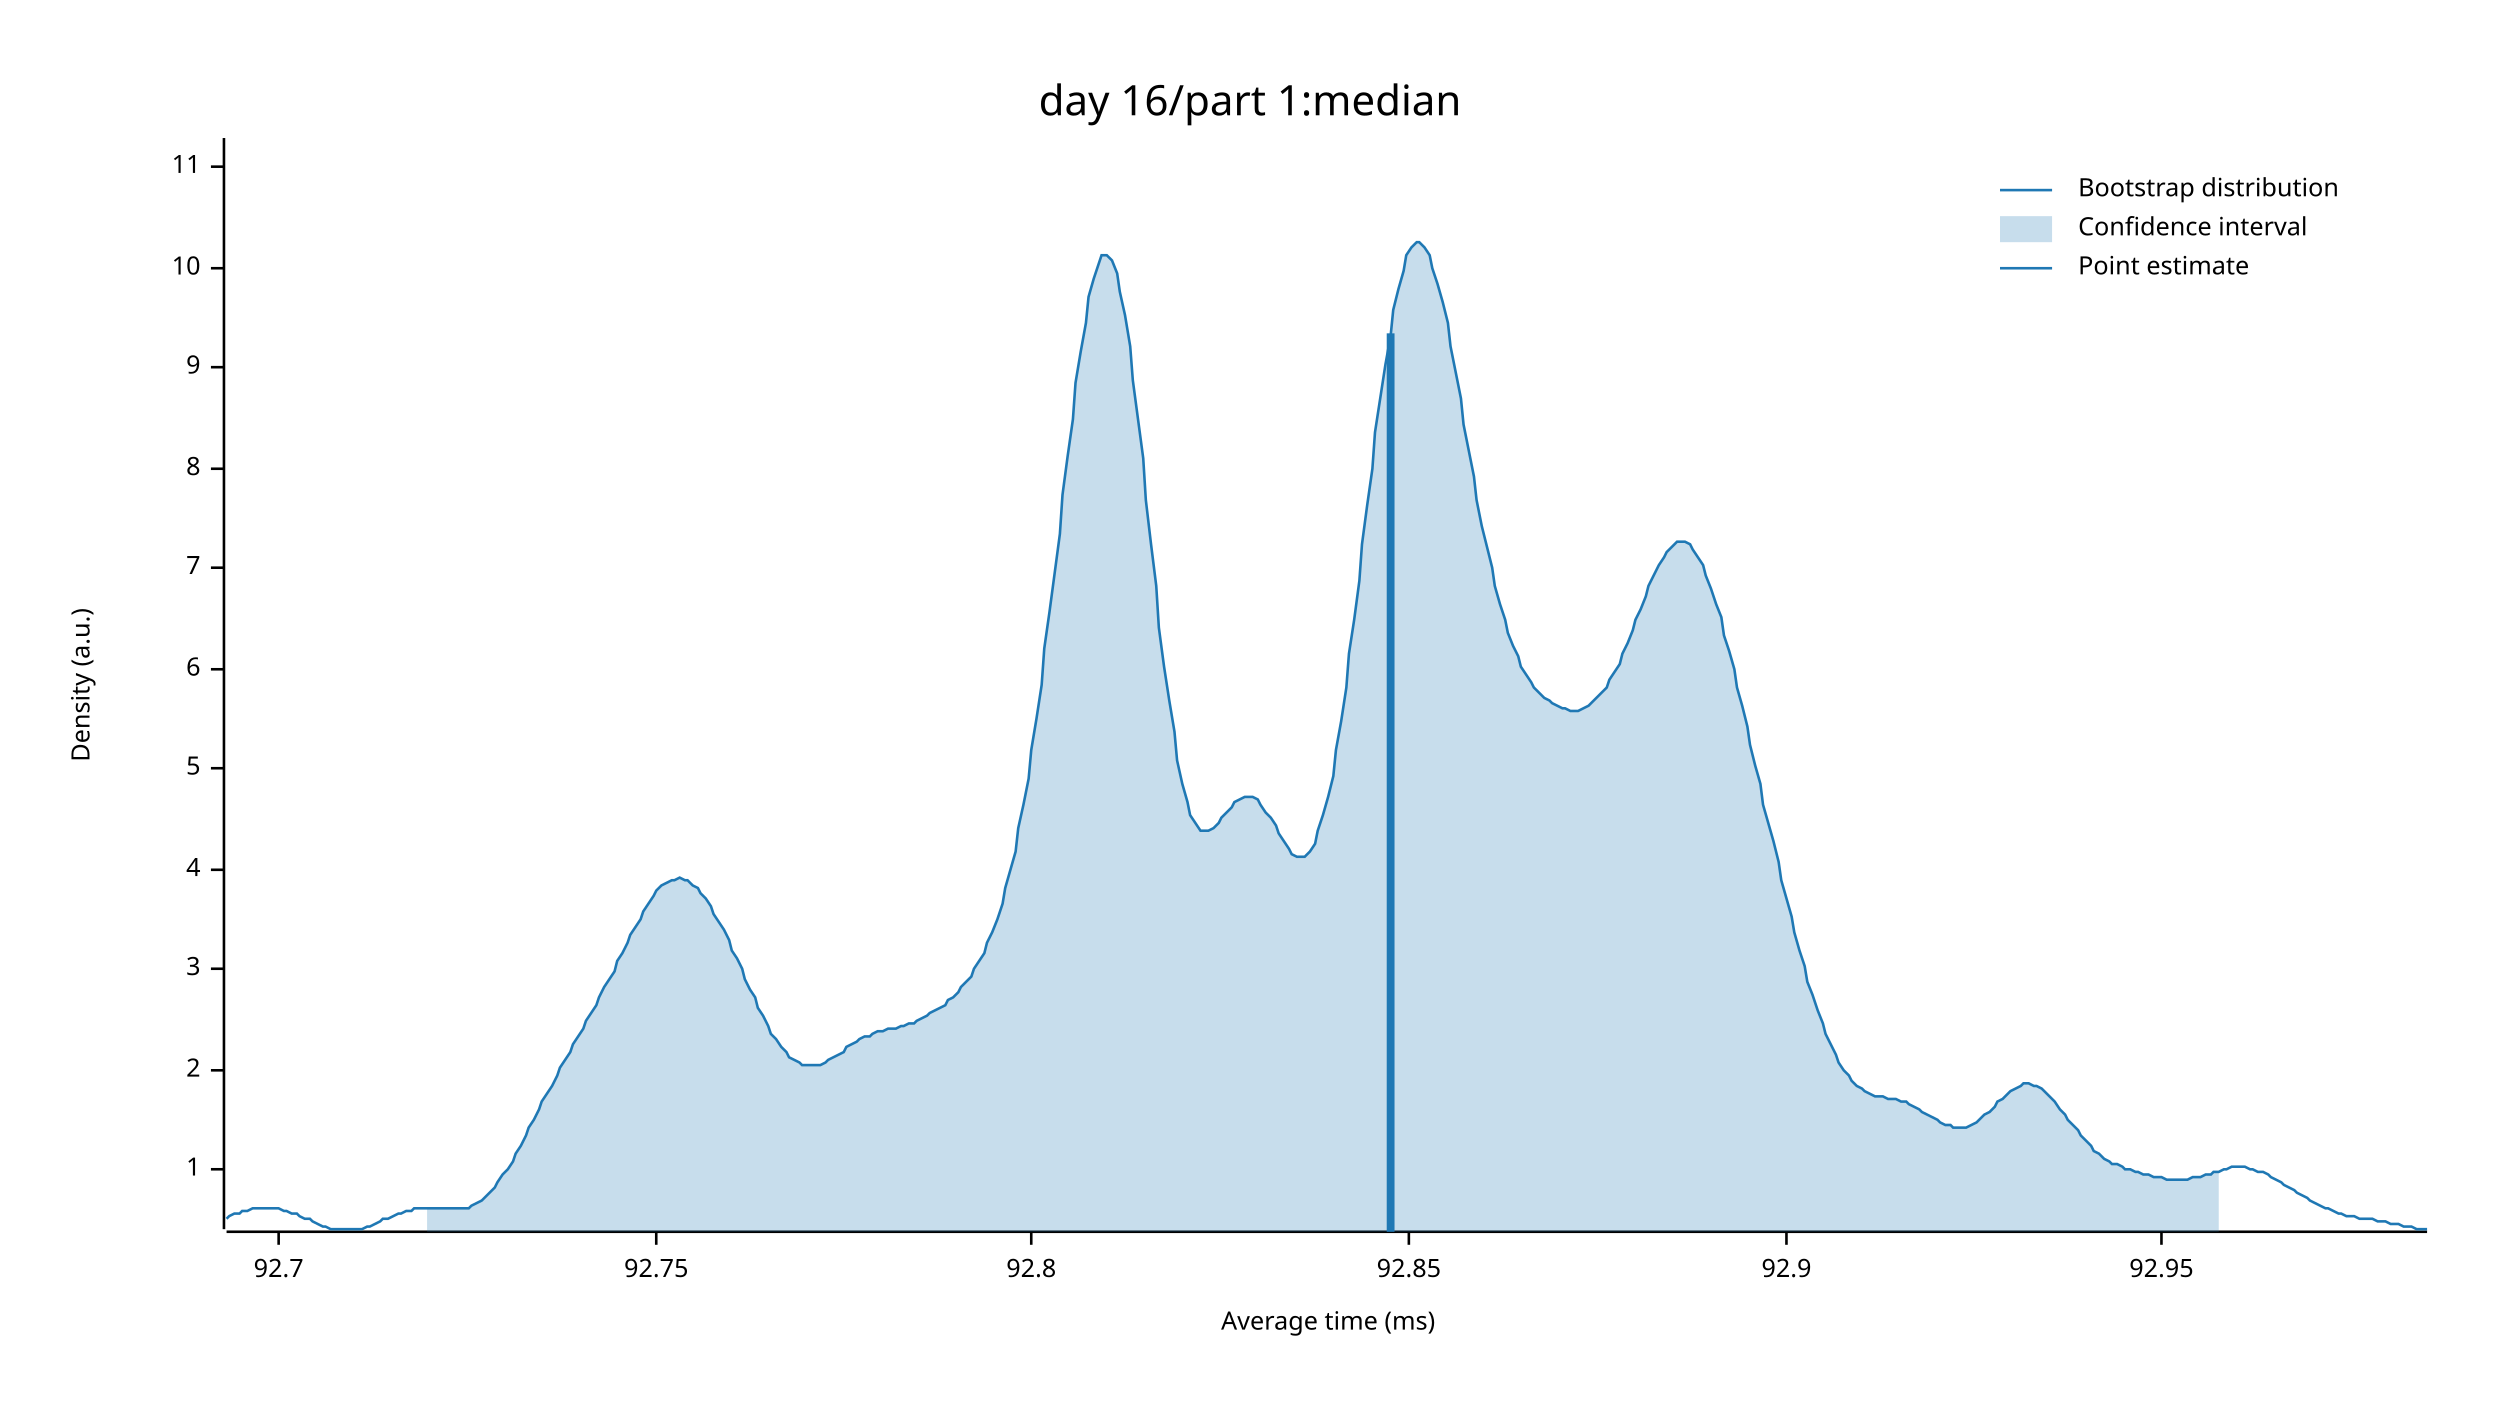
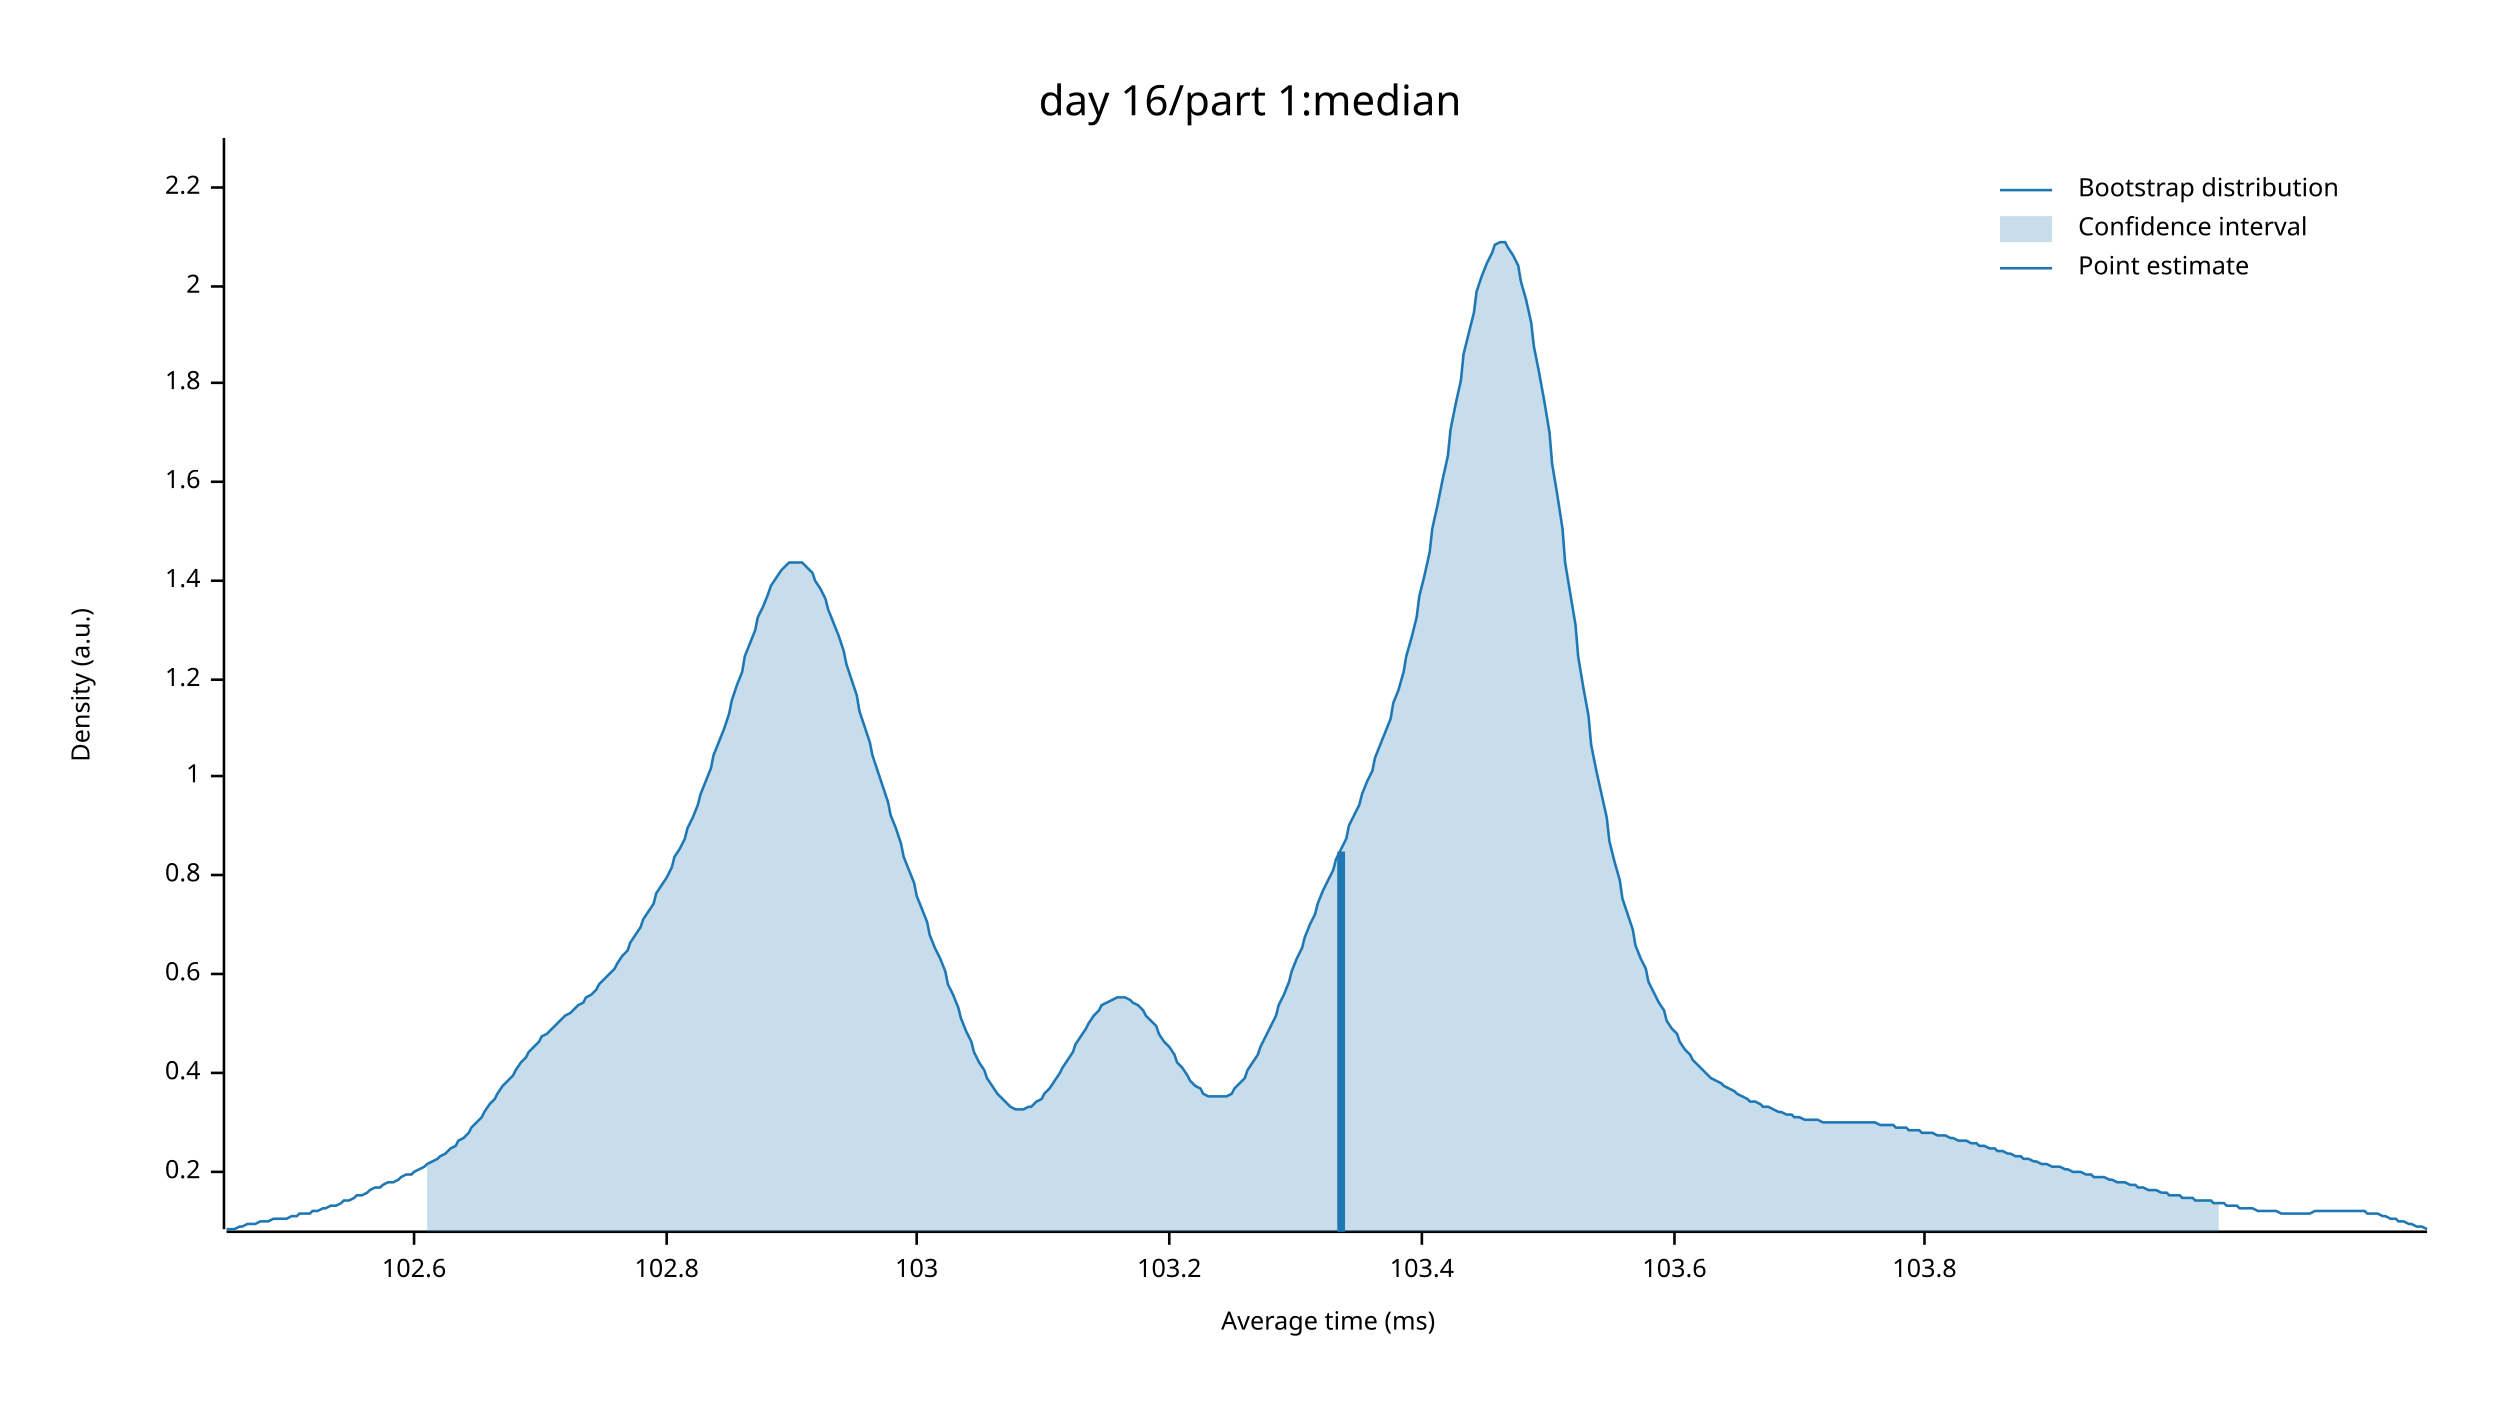
<svg xmlns="http://www.w3.org/2000/svg" width="960" height="540" viewBox="0 0 960 540">
  <text x="480" y="32" dy="0.76em" text-anchor="middle" font-family="sans-serif" font-size="16.129" opacity="1" fill="#000000">
day 16/part 1:median
</text>
  <text x="27" y="263" dy="0.76em" text-anchor="middle" font-family="sans-serif" font-size="9.677" opacity="1" fill="#000000" transform="rotate(270, 27, 263)">
Density (a.u.)
</text>
  <text x="510" y="513" dy="-0.5ex" text-anchor="middle" font-family="sans-serif" font-size="9.677" opacity="1" fill="#000000">
Average time (ms)
</text>
  <polyline fill="none" opacity="1" stroke="#000000" stroke-width="1" points="86,53 86,472 " />
-   <text x="77" y="449" dy="0.5ex" text-anchor="end" font-family="sans-serif" font-size="9.677" opacity="1" fill="#000000">
+   <text x="77" y="450" dy="0.5ex" text-anchor="end" font-family="sans-serif" font-size="9.677" opacity="1" fill="#000000">
+ 0.2
+ </text>
+   <polyline fill="none" opacity="1" stroke="#000000" stroke-width="1" points="81,450 86,450 " />
+   <text x="77" y="412" dy="0.5ex" text-anchor="end" font-family="sans-serif" font-size="9.677" opacity="1" fill="#000000">
+ 0.4
+ </text>
+   <polyline fill="none" opacity="1" stroke="#000000" stroke-width="1" points="81,412 86,412 " />
+   <text x="77" y="374" dy="0.5ex" text-anchor="end" font-family="sans-serif" font-size="9.677" opacity="1" fill="#000000">
+ 0.6
+ </text>
+   <polyline fill="none" opacity="1" stroke="#000000" stroke-width="1" points="81,374 86,374 " />
+   <text x="77" y="336" dy="0.5ex" text-anchor="end" font-family="sans-serif" font-size="9.677" opacity="1" fill="#000000">
+ 0.8
+ </text>
+   <polyline fill="none" opacity="1" stroke="#000000" stroke-width="1" points="81,336 86,336 " />
+   <text x="77" y="298" dy="0.5ex" text-anchor="end" font-family="sans-serif" font-size="9.677" opacity="1" fill="#000000">
1
</text>
-   <polyline fill="none" opacity="1" stroke="#000000" stroke-width="1" points="81,449 86,449 " />
-   <text x="77" y="411" dy="0.5ex" text-anchor="end" font-family="sans-serif" font-size="9.677" opacity="1" fill="#000000">
+   <polyline fill="none" opacity="1" stroke="#000000" stroke-width="1" points="81,298 86,298 " />
+   <text x="77" y="261" dy="0.5ex" text-anchor="end" font-family="sans-serif" font-size="9.677" opacity="1" fill="#000000">
+ 1.2
+ </text>
+   <polyline fill="none" opacity="1" stroke="#000000" stroke-width="1" points="81,261 86,261 " />
+   <text x="77" y="223" dy="0.5ex" text-anchor="end" font-family="sans-serif" font-size="9.677" opacity="1" fill="#000000">
+ 1.4
+ </text>
+   <polyline fill="none" opacity="1" stroke="#000000" stroke-width="1" points="81,223 86,223 " />
+   <text x="77" y="185" dy="0.5ex" text-anchor="end" font-family="sans-serif" font-size="9.677" opacity="1" fill="#000000">
+ 1.6
+ </text>
+   <polyline fill="none" opacity="1" stroke="#000000" stroke-width="1" points="81,185 86,185 " />
+   <text x="77" y="147" dy="0.5ex" text-anchor="end" font-family="sans-serif" font-size="9.677" opacity="1" fill="#000000">
+ 1.8
+ </text>
+   <polyline fill="none" opacity="1" stroke="#000000" stroke-width="1" points="81,147 86,147 " />
+   <text x="77" y="110" dy="0.5ex" text-anchor="end" font-family="sans-serif" font-size="9.677" opacity="1" fill="#000000">
2
</text>
-   <polyline fill="none" opacity="1" stroke="#000000" stroke-width="1" points="81,411 86,411 " />
-   <text x="77" y="372" dy="0.5ex" text-anchor="end" font-family="sans-serif" font-size="9.677" opacity="1" fill="#000000">
- 3
+   <polyline fill="none" opacity="1" stroke="#000000" stroke-width="1" points="81,110 86,110 " />
+   <text x="77" y="72" dy="0.5ex" text-anchor="end" font-family="sans-serif" font-size="9.677" opacity="1" fill="#000000">
+ 2.2
</text>
-   <polyline fill="none" opacity="1" stroke="#000000" stroke-width="1" points="81,372 86,372 " />
-   <text x="77" y="334" dy="0.5ex" text-anchor="end" font-family="sans-serif" font-size="9.677" opacity="1" fill="#000000">
- 4
+   <polyline fill="none" opacity="1" stroke="#000000" stroke-width="1" points="81,72 86,72 " />
+   <polyline fill="none" opacity="1" stroke="#000000" stroke-width="1" points="87,473 932,473 " />
+   <text x="159" y="483" dy="0.76em" text-anchor="middle" font-family="sans-serif" font-size="9.677" opacity="1" fill="#000000">
+ 102.6
</text>
-   <polyline fill="none" opacity="1" stroke="#000000" stroke-width="1" points="81,334 86,334 " />
-   <text x="77" y="295" dy="0.5ex" text-anchor="end" font-family="sans-serif" font-size="9.677" opacity="1" fill="#000000">
- 5
+   <polyline fill="none" opacity="1" stroke="#000000" stroke-width="1" points="159,473 159,478 " />
+   <text x="256" y="483" dy="0.76em" text-anchor="middle" font-family="sans-serif" font-size="9.677" opacity="1" fill="#000000">
+ 102.8
</text>
-   <polyline fill="none" opacity="1" stroke="#000000" stroke-width="1" points="81,295 86,295 " />
-   <text x="77" y="257" dy="0.5ex" text-anchor="end" font-family="sans-serif" font-size="9.677" opacity="1" fill="#000000">
- 6
+   <polyline fill="none" opacity="1" stroke="#000000" stroke-width="1" points="256,473 256,478 " />
+   <text x="352" y="483" dy="0.76em" text-anchor="middle" font-family="sans-serif" font-size="9.677" opacity="1" fill="#000000">
+ 103
</text>
-   <polyline fill="none" opacity="1" stroke="#000000" stroke-width="1" points="81,257 86,257 " />
-   <text x="77" y="218" dy="0.5ex" text-anchor="end" font-family="sans-serif" font-size="9.677" opacity="1" fill="#000000">
- 7
+   <polyline fill="none" opacity="1" stroke="#000000" stroke-width="1" points="352,473 352,478 " />
+   <text x="449" y="483" dy="0.76em" text-anchor="middle" font-family="sans-serif" font-size="9.677" opacity="1" fill="#000000">
+ 103.2
</text>
-   <polyline fill="none" opacity="1" stroke="#000000" stroke-width="1" points="81,218 86,218 " />
-   <text x="77" y="180" dy="0.5ex" text-anchor="end" font-family="sans-serif" font-size="9.677" opacity="1" fill="#000000">
- 8
+   <polyline fill="none" opacity="1" stroke="#000000" stroke-width="1" points="449,473 449,478 " />
+   <text x="546" y="483" dy="0.76em" text-anchor="middle" font-family="sans-serif" font-size="9.677" opacity="1" fill="#000000">
+ 103.4
</text>
-   <polyline fill="none" opacity="1" stroke="#000000" stroke-width="1" points="81,180 86,180 " />
-   <text x="77" y="141" dy="0.5ex" text-anchor="end" font-family="sans-serif" font-size="9.677" opacity="1" fill="#000000">
- 9
+   <polyline fill="none" opacity="1" stroke="#000000" stroke-width="1" points="546,473 546,478 " />
+   <text x="643" y="483" dy="0.76em" text-anchor="middle" font-family="sans-serif" font-size="9.677" opacity="1" fill="#000000">
+ 103.6
</text>
-   <polyline fill="none" opacity="1" stroke="#000000" stroke-width="1" points="81,141 86,141 " />
-   <text x="77" y="103" dy="0.5ex" text-anchor="end" font-family="sans-serif" font-size="9.677" opacity="1" fill="#000000">
- 10
+   <polyline fill="none" opacity="1" stroke="#000000" stroke-width="1" points="643,473 643,478 " />
+   <text x="739" y="483" dy="0.76em" text-anchor="middle" font-family="sans-serif" font-size="9.677" opacity="1" fill="#000000">
+ 103.8
</text>
-   <polyline fill="none" opacity="1" stroke="#000000" stroke-width="1" points="81,103 86,103 " />
-   <text x="77" y="64" dy="0.5ex" text-anchor="end" font-family="sans-serif" font-size="9.677" opacity="1" fill="#000000">
- 11
- </text>
-   <polyline fill="none" opacity="1" stroke="#000000" stroke-width="1" points="81,64 86,64 " />
-   <polyline fill="none" opacity="1" stroke="#000000" stroke-width="1" points="87,473 932,473 " />
-   <text x="107" y="483" dy="0.76em" text-anchor="middle" font-family="sans-serif" font-size="9.677" opacity="1" fill="#000000">
- 92.7
- </text>
-   <polyline fill="none" opacity="1" stroke="#000000" stroke-width="1" points="107,473 107,478 " />
-   <text x="252" y="483" dy="0.76em" text-anchor="middle" font-family="sans-serif" font-size="9.677" opacity="1" fill="#000000">
- 92.75
- </text>
-   <polyline fill="none" opacity="1" stroke="#000000" stroke-width="1" points="252,473 252,478 " />
-   <text x="396" y="483" dy="0.76em" text-anchor="middle" font-family="sans-serif" font-size="9.677" opacity="1" fill="#000000">
- 92.8
- </text>
-   <polyline fill="none" opacity="1" stroke="#000000" stroke-width="1" points="396,473 396,478 " />
-   <text x="541" y="483" dy="0.76em" text-anchor="middle" font-family="sans-serif" font-size="9.677" opacity="1" fill="#000000">
- 92.85
- </text>
-   <polyline fill="none" opacity="1" stroke="#000000" stroke-width="1" points="541,473 541,478 " />
-   <text x="686" y="483" dy="0.76em" text-anchor="middle" font-family="sans-serif" font-size="9.677" opacity="1" fill="#000000">
- 92.9
- </text>
-   <polyline fill="none" opacity="1" stroke="#000000" stroke-width="1" points="686,473 686,478 " />
-   <text x="830" y="483" dy="0.76em" text-anchor="middle" font-family="sans-serif" font-size="9.677" opacity="1" fill="#000000">
- 92.95
- </text>
-   <polyline fill="none" opacity="1" stroke="#000000" stroke-width="1" points="830,473 830,478 " />
-   <polyline fill="none" opacity="1" stroke="#1F78B4" stroke-width="1" points="87,468 88,467 90,466 92,466 93,465 95,465 97,464 98,464 100,464 102,464 103,464 105,464 107,464 109,465 110,465 112,466 114,466 115,467 117,468 119,468 120,469 122,470 124,471 125,471 127,472 129,472 131,472 132,472 134,472 136,472 137,472 139,472 141,471 142,471 144,470 146,469 147,468 149,468 151,467 153,466 154,466 156,465 158,465 159,464 161,464 163,464 164,464 166,464 168,464 169,464 171,464 173,464 175,464 176,464 178,464 180,464 181,463 183,462 185,461 186,460 188,458 190,456 191,454 193,451 195,449 197,446 198,443 200,440 202,436 203,433 205,430 207,426 208,423 210,420 212,417 214,413 215,410 217,407 219,404 220,401 222,398 224,395 225,392 227,389 229,386 230,383 232,379 234,376 236,373 237,369 239,366 241,362 242,359 244,356 246,353 247,350 249,347 251,344 252,342 254,340 256,339 258,338 259,338 261,337 263,338 264,338 266,340 268,341 269,343 271,345 273,348 274,351 276,354 278,357 280,361 281,365 283,368 285,372 286,376 288,380 290,383 291,387 293,390 295,394 296,397 298,399 300,402 302,404 303,406 305,407 307,408 308,409 310,409 312,409 313,409 315,409 317,408 318,407 320,406 322,405 324,404 325,402 327,401 329,400 330,399 332,398 334,398 335,397 337,396 339,396 341,395 342,395 344,395 346,394 347,394 349,393 351,393 352,392 354,391 356,390 357,389 359,388 361,387 363,386 364,384 366,383 368,381 369,379 371,377 373,375 374,372 376,369 378,366 379,362 381,358 383,353 385,347 386,341 388,334 390,327 391,318 393,309 395,299 396,288 398,276 400,263 401,249 403,235 405,220 407,205 408,190 410,175 412,161 413,147 415,135 417,124 418,114 420,107 422,101 423,98 425,98 427,100 429,105 430,112 432,121 434,133 435,146 437,161 439,176 440,192 442,209 444,225 445,241 447,256 449,269 451,281 452,292 454,301 456,308 457,313 459,316 461,319 462,319 464,319 466,318 468,316 469,314 471,312 473,310 474,308 476,307 478,306 479,306 481,306 483,307 484,309 486,312 488,314 490,317 491,320 493,323 495,326 496,328 498,329 500,329 501,329 503,327 505,324 506,319 508,313 510,306 512,298 513,288 515,277 517,264 518,251 520,238 522,223 523,209 525,194 527,180 528,166 530,153 532,140 534,129 535,119 537,111 539,104 540,98 542,95 544,93 545,93 547,95 549,98 550,103 552,109 554,116 556,124 557,133 559,143 561,153 562,163 564,173 566,183 567,192 569,202 571,210 573,218 574,225 576,232 578,238 579,243 581,248 583,252 584,256 586,259 588,262 589,264 591,266 593,268 595,269 596,270 598,271 600,272 601,272 603,273 605,273 606,273 608,272 610,271 611,270 613,268 615,266 617,264 618,261 620,258 622,255 623,251 625,247 627,242 628,238 630,234 632,229 633,225 635,221 637,217 639,214 640,212 642,210 644,208 645,208 647,208 649,209 650,211 652,214 654,217 655,221 657,226 659,232 661,237 662,244 664,250 666,257 667,264 669,271 671,279 672,286 674,294 676,301 677,309 679,316 681,323 683,331 684,338 686,345 688,352 689,358 691,365 693,371 694,377 696,382 698,388 700,393 701,397 703,401 705,405 706,408 708,411 710,413 711,415 713,417 715,418 716,419 718,420 720,421 722,421 723,421 725,422 727,422 728,422 730,423 732,423 733,424 735,425 737,426 738,427 740,428 742,429 744,430 745,431 747,432 749,432 750,433 752,433 754,433 755,433 757,432 759,431 760,430 762,428 764,427 766,425 767,423 769,422 771,420 772,419 774,418 776,417 777,416 779,416 781,417 782,417 784,418 786,420 788,422 789,423 791,426 793,428 794,430 796,432 798,434 799,436 801,438 803,440 804,442 806,443 808,445 810,446 811,447 813,447 815,448 816,449 818,449 820,450 821,450 823,451 825,451 827,452 828,452 830,452 832,453 833,453 835,453 837,453 838,453 840,453 842,452 843,452 845,452 847,451 849,451 850,450 852,450 854,449 855,449 857,448 859,448 860,448 862,448 864,449 865,449 867,450 869,450 871,451 872,452 874,453 876,454 877,455 879,456 881,457 882,458 884,459 886,460 887,461 889,462 891,463 893,464 894,464 896,465 898,466 899,466 901,467 903,467 904,467 906,468 908,468 909,468 911,468 913,469 915,469 916,469 918,470 920,470 921,470 923,471 925,471 926,471 928,472 930,472 932,472 " />
-   <polygon opacity="0.25" fill="#1F78B4" points="164,464 166,464 168,464 169,464 171,464 173,464 175,464 176,464 178,464 180,464 181,463 183,462 185,461 186,460 188,458 190,456 191,454 193,451 195,449 197,446 198,443 200,440 202,436 203,433 205,430 207,426 208,423 210,420 212,417 214,413 215,410 217,407 219,404 220,401 222,398 224,395 225,392 227,389 229,386 230,383 232,379 234,376 236,373 237,369 239,366 241,362 242,359 244,356 246,353 247,350 249,347 251,344 252,342 254,340 256,339 258,338 259,338 261,337 263,338 264,338 266,340 268,341 269,343 271,345 273,348 274,351 276,354 278,357 280,361 281,365 283,368 285,372 286,376 288,380 290,383 291,387 293,390 295,394 296,397 298,399 300,402 302,404 303,406 305,407 307,408 308,409 310,409 312,409 313,409 315,409 317,408 318,407 320,406 322,405 324,404 325,402 327,401 329,400 330,399 332,398 334,398 335,397 337,396 339,396 341,395 342,395 344,395 346,394 347,394 349,393 351,393 352,392 354,391 356,390 357,389 359,388 361,387 363,386 364,384 366,383 368,381 369,379 371,377 373,375 374,372 376,369 378,366 379,362 381,358 383,353 385,347 386,341 388,334 390,327 391,318 393,309 395,299 396,288 398,276 400,263 401,249 403,235 405,220 407,205 408,190 410,175 412,161 413,147 415,135 417,124 418,114 420,107 422,101 423,98 425,98 427,100 429,105 430,112 432,121 434,133 435,146 437,161 439,176 440,192 442,209 444,225 445,241 447,256 449,269 451,281 452,292 454,301 456,308 457,313 459,316 461,319 462,319 464,319 466,318 468,316 469,314 471,312 473,310 474,308 476,307 478,306 479,306 481,306 483,307 484,309 486,312 488,314 490,317 491,320 493,323 495,326 496,328 498,329 500,329 501,329 503,327 505,324 506,319 508,313 510,306 512,298 513,288 515,277 517,264 518,251 520,238 522,223 523,209 525,194 527,180 528,166 530,153 532,140 534,129 535,119 537,111 539,104 540,98 542,95 544,93 545,93 547,95 549,98 550,103 552,109 554,116 556,124 557,133 559,143 561,153 562,163 564,173 566,183 567,192 569,202 571,210 573,218 574,225 576,232 578,238 579,243 581,248 583,252 584,256 586,259 588,262 589,264 591,266 593,268 595,269 596,270 598,271 600,272 601,272 603,273 605,273 606,273 608,272 610,271 611,270 613,268 615,266 617,264 618,261 620,258 622,255 623,251 625,247 627,242 628,238 630,234 632,229 633,225 635,221 637,217 639,214 640,212 642,210 644,208 645,208 647,208 649,209 650,211 652,214 654,217 655,221 657,226 659,232 661,237 662,244 664,250 666,257 667,264 669,271 671,279 672,286 674,294 676,301 677,309 679,316 681,323 683,331 684,338 686,345 688,352 689,358 691,365 693,371 694,377 696,382 698,388 700,393 701,397 703,401 705,405 706,408 708,411 710,413 711,415 713,417 715,418 716,419 718,420 720,421 722,421 723,421 725,422 727,422 728,422 730,423 732,423 733,424 735,425 737,426 738,427 740,428 742,429 744,430 745,431 747,432 749,432 750,433 752,433 754,433 755,433 757,432 759,431 760,430 762,428 764,427 766,425 767,423 769,422 771,420 772,419 774,418 776,417 777,416 779,416 781,417 782,417 784,418 786,420 788,422 789,423 791,426 793,428 794,430 796,432 798,434 799,436 801,438 803,440 804,442 806,443 808,445 810,446 811,447 813,447 815,448 816,449 818,449 820,450 821,450 823,451 825,451 827,452 828,452 830,452 832,453 833,453 835,453 837,453 838,453 840,453 842,452 843,452 845,452 847,451 849,451 850,450 852,450 852,473 164,473 " />
-   <polyline fill="none" opacity="1" stroke="#1F78B4" stroke-width="3" points="534,473 534,128 " />
+   <polyline fill="none" opacity="1" stroke="#000000" stroke-width="1" points="739,473 739,478 " />
+   <polyline fill="none" opacity="1" stroke="#1F78B4" stroke-width="1" points="87,472 88,472 90,472 92,471 93,471 95,470 97,470 98,470 100,469 102,469 103,469 105,468 107,468 109,468 110,468 112,467 114,467 115,466 117,466 119,466 120,465 122,465 124,464 125,464 127,463 129,463 131,462 132,461 134,461 136,460 137,459 139,459 141,458 142,457 144,456 146,456 147,455 149,454 151,454 153,453 154,452 156,451 158,451 159,450 161,449 163,448 164,447 166,446 168,445 169,444 171,443 173,441 175,440 176,438 178,437 180,435 181,433 183,431 185,429 186,427 188,424 190,422 191,420 193,417 195,415 197,413 198,411 200,408 202,406 203,404 205,402 207,400 208,398 210,397 212,395 214,393 215,392 217,390 219,389 220,388 222,386 224,385 225,383 227,382 229,380 230,378 232,376 234,374 236,372 237,370 239,367 241,365 242,362 244,359 246,356 247,353 249,350 251,347 252,343 254,340 256,337 258,333 259,329 261,326 263,322 264,318 266,314 268,309 269,305 271,300 273,295 274,290 276,285 278,280 280,274 281,269 283,263 285,258 286,252 288,247 290,242 291,237 293,233 295,228 296,225 298,222 300,219 302,217 303,216 305,216 307,216 308,216 310,218 312,220 313,223 315,226 317,230 318,234 320,239 322,244 324,250 325,255 327,261 329,267 330,273 332,279 334,285 335,290 337,296 339,302 341,308 342,313 344,318 346,324 347,329 349,334 351,339 352,344 354,349 356,354 357,359 359,364 361,368 363,373 364,378 366,382 368,387 369,391 371,396 373,400 374,404 376,408 378,411 379,414 381,417 383,420 385,422 386,423 388,425 390,426 391,426 393,426 395,425 396,425 398,423 400,422 401,420 403,418 405,415 407,412 408,410 410,407 412,404 413,401 415,398 417,395 418,393 420,390 422,388 423,386 425,385 427,384 429,383 430,383 432,383 434,384 435,385 437,386 439,388 440,390 442,392 444,394 445,397 447,400 449,402 451,405 452,408 454,410 456,413 457,415 459,417 461,418 462,420 464,421 466,421 468,421 469,421 471,421 473,420 474,418 476,416 478,414 479,411 481,408 483,405 484,402 486,398 488,394 490,390 491,386 493,382 495,377 496,373 498,368 500,364 501,360 503,355 505,351 506,347 508,342 510,338 512,334 513,330 515,326 517,322 518,317 520,313 522,309 523,305 525,300 527,296 528,291 530,286 532,281 534,276 535,270 537,265 539,258 540,252 542,245 544,237 545,229 547,221 549,212 550,203 552,194 554,184 556,175 557,165 559,155 561,146 562,136 564,128 566,120 567,112 569,106 571,101 573,97 574,94 576,93 578,93 579,95 581,98 583,102 584,108 586,115 588,124 589,133 591,143 593,154 595,166 596,178 598,190 600,203 601,216 603,228 605,240 606,252 608,264 610,275 611,286 613,296 615,305 617,314 618,323 620,331 622,338 623,345 625,351 627,357 628,363 630,368 632,372 633,377 635,381 637,385 639,388 640,392 642,395 644,397 645,400 647,403 649,405 650,407 652,409 654,411 655,412 657,414 659,415 661,416 662,417 664,418 666,419 667,420 669,421 671,422 672,423 674,423 676,424 677,425 679,425 681,426 683,427 684,427 686,428 688,428 689,429 691,429 693,430 694,430 696,430 698,430 700,431 701,431 703,431 705,431 706,431 708,431 710,431 711,431 713,431 715,431 716,431 718,431 720,431 722,432 723,432 725,432 727,432 728,433 730,433 732,433 733,434 735,434 737,434 738,435 740,435 742,435 744,436 745,436 747,436 749,437 750,437 752,438 754,438 755,438 757,439 759,439 760,440 762,440 764,441 766,441 767,442 769,442 771,443 772,443 774,444 776,444 777,445 779,445 781,446 782,446 784,447 786,447 788,448 789,448 791,448 793,449 794,449 796,450 798,450 799,450 801,451 803,451 804,452 806,452 808,452 810,453 811,453 813,454 815,454 816,454 818,455 820,455 821,456 823,456 825,457 827,457 828,457 830,458 832,458 833,459 835,459 837,459 838,460 840,460 842,460 843,461 845,461 847,461 849,461 850,462 852,462 854,462 855,463 857,463 859,463 860,464 862,464 864,464 865,464 867,465 869,465 871,465 872,465 874,465 876,466 877,466 879,466 881,466 882,466 884,466 886,466 887,466 889,465 891,465 893,465 894,465 896,465 898,465 899,465 901,465 903,465 904,465 906,465 908,465 909,466 911,466 913,466 915,467 916,467 918,468 920,468 921,469 923,469 925,470 926,470 928,471 930,471 932,472 " />
+   <polygon opacity="0.25" fill="#1F78B4" points="164,447 166,446 168,445 169,444 171,443 173,441 175,440 176,438 178,437 180,435 181,433 183,431 185,429 186,427 188,424 190,422 191,420 193,417 195,415 197,413 198,411 200,408 202,406 203,404 205,402 207,400 208,398 210,397 212,395 214,393 215,392 217,390 219,389 220,388 222,386 224,385 225,383 227,382 229,380 230,378 232,376 234,374 236,372 237,370 239,367 241,365 242,362 244,359 246,356 247,353 249,350 251,347 252,343 254,340 256,337 258,333 259,329 261,326 263,322 264,318 266,314 268,309 269,305 271,300 273,295 274,290 276,285 278,280 280,274 281,269 283,263 285,258 286,252 288,247 290,242 291,237 293,233 295,228 296,225 298,222 300,219 302,217 303,216 305,216 307,216 308,216 310,218 312,220 313,223 315,226 317,230 318,234 320,239 322,244 324,250 325,255 327,261 329,267 330,273 332,279 334,285 335,290 337,296 339,302 341,308 342,313 344,318 346,324 347,329 349,334 351,339 352,344 354,349 356,354 357,359 359,364 361,368 363,373 364,378 366,382 368,387 369,391 371,396 373,400 374,404 376,408 378,411 379,414 381,417 383,420 385,422 386,423 388,425 390,426 391,426 393,426 395,425 396,425 398,423 400,422 401,420 403,418 405,415 407,412 408,410 410,407 412,404 413,401 415,398 417,395 418,393 420,390 422,388 423,386 425,385 427,384 429,383 430,383 432,383 434,384 435,385 437,386 439,388 440,390 442,392 444,394 445,397 447,400 449,402 451,405 452,408 454,410 456,413 457,415 459,417 461,418 462,420 464,421 466,421 468,421 469,421 471,421 473,420 474,418 476,416 478,414 479,411 481,408 483,405 484,402 486,398 488,394 490,390 491,386 493,382 495,377 496,373 498,368 500,364 501,360 503,355 505,351 506,347 508,342 510,338 512,334 513,330 515,326 517,322 518,317 520,313 522,309 523,305 525,300 527,296 528,291 530,286 532,281 534,276 535,270 537,265 539,258 540,252 542,245 544,237 545,229 547,221 549,212 550,203 552,194 554,184 556,175 557,165 559,155 561,146 562,136 564,128 566,120 567,112 569,106 571,101 573,97 574,94 576,93 578,93 579,95 581,98 583,102 584,108 586,115 588,124 589,133 591,143 593,154 595,166 596,178 598,190 600,203 601,216 603,228 605,240 606,252 608,264 610,275 611,286 613,296 615,305 617,314 618,323 620,331 622,338 623,345 625,351 627,357 628,363 630,368 632,372 633,377 635,381 637,385 639,388 640,392 642,395 644,397 645,400 647,403 649,405 650,407 652,409 654,411 655,412 657,414 659,415 661,416 662,417 664,418 666,419 667,420 669,421 671,422 672,423 674,423 676,424 677,425 679,425 681,426 683,427 684,427 686,428 688,428 689,429 691,429 693,430 694,430 696,430 698,430 700,431 701,431 703,431 705,431 706,431 708,431 710,431 711,431 713,431 715,431 716,431 718,431 720,431 722,432 723,432 725,432 727,432 728,433 730,433 732,433 733,434 735,434 737,434 738,435 740,435 742,435 744,436 745,436 747,436 749,437 750,437 752,438 754,438 755,438 757,439 759,439 760,440 762,440 764,441 766,441 767,442 769,442 771,443 772,443 774,444 776,444 777,445 779,445 781,446 782,446 784,447 786,447 788,448 789,448 791,448 793,449 794,449 796,450 798,450 799,450 801,451 803,451 804,452 806,452 808,452 810,453 811,453 813,454 815,454 816,454 818,455 820,455 821,456 823,456 825,457 827,457 828,457 830,458 832,458 833,459 835,459 837,459 838,460 840,460 842,460 843,461 845,461 847,461 849,461 850,462 852,462 852,473 164,473 " />
+   <polyline fill="none" opacity="1" stroke="#1F78B4" stroke-width="3" points="515,473 515,327 " />
  <text x="798" y="68" dy="0.76em" text-anchor="start" font-family="sans-serif" font-size="9.677" opacity="1" fill="#000000">
Bootstrap distribution
</text>
  <text x="798" y="83" dy="0.76em" text-anchor="start" font-family="sans-serif" font-size="9.677" opacity="1" fill="#000000">
Confidence interval
</text>
  <text x="798" y="98" dy="0.76em" text-anchor="start" font-family="sans-serif" font-size="9.677" opacity="1" fill="#000000">
Point estimate
</text>
  <polyline fill="none" opacity="1" stroke="#1F78B4" stroke-width="1" points="768,73 788,73 " />
  <rect x="768" y="83" width="20" height="10" opacity="0.25" fill="#1F78B4" stroke="none" />
  <polyline fill="none" opacity="1" stroke="#1F78B4" stroke-width="1" points="768,103 788,103 " />
</svg>
